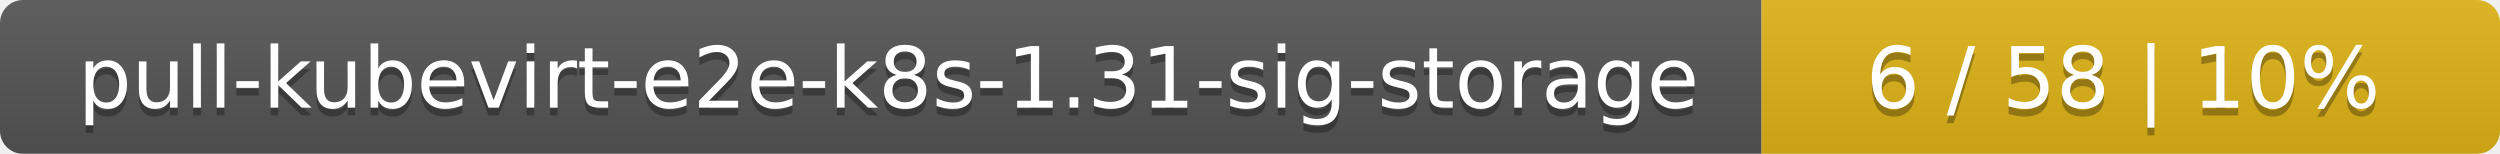
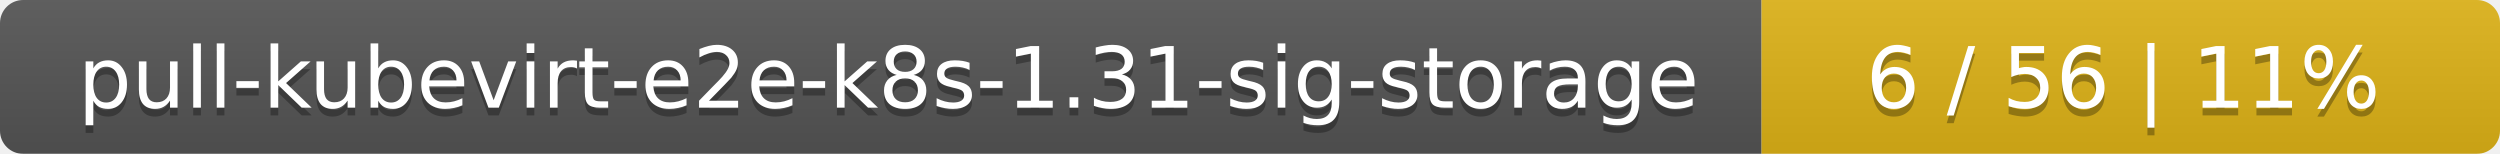
<svg xmlns="http://www.w3.org/2000/svg" width="325" height="20">
  <linearGradient id="smooth" x2="0" y2="100%">
    <stop offset="0" stop-color="#bbb" stop-opacity=".1" />
    <stop offset="1" stop-opacity=".1" />
  </linearGradient>
  <mask id="round">
    <rect width="325" height="20" rx="3" fill="#fff" />
  </mask>
  <g mask="url(#round)">
    <rect width="229" height="20" fill="#555" />
    <rect x="229" width="96" height="20" fill="#dfb317" />
    <rect width="325" height="20" fill="url(#smooth)" />
  </g>
  <g fill="#fff" text-anchor="middle" font-family="DejaVu Sans,Verdana,Geneva,sans-serif" font-size="11">
    <text x="115.5" y="15" fill="#010101" fill-opacity=".3">pull-kubevirt-e2e-k8s-1.31-sig-storage</text>
    <text x="115.5" y="14">pull-kubevirt-e2e-k8s-1.31-sig-storage</text>
-     <text x="276" y="15" fill="#010101" fill-opacity=".3">6 / 58    |    10%</text>
-     <text x="276" y="14">6 / 58    |    10%</text>
+     <text x="276" y="15" fill="#010101" fill-opacity=".3">6 / 56    |    11%</text>
+     <text x="276" y="14">6 / 56    |    11%</text>
  </g>
</svg>
